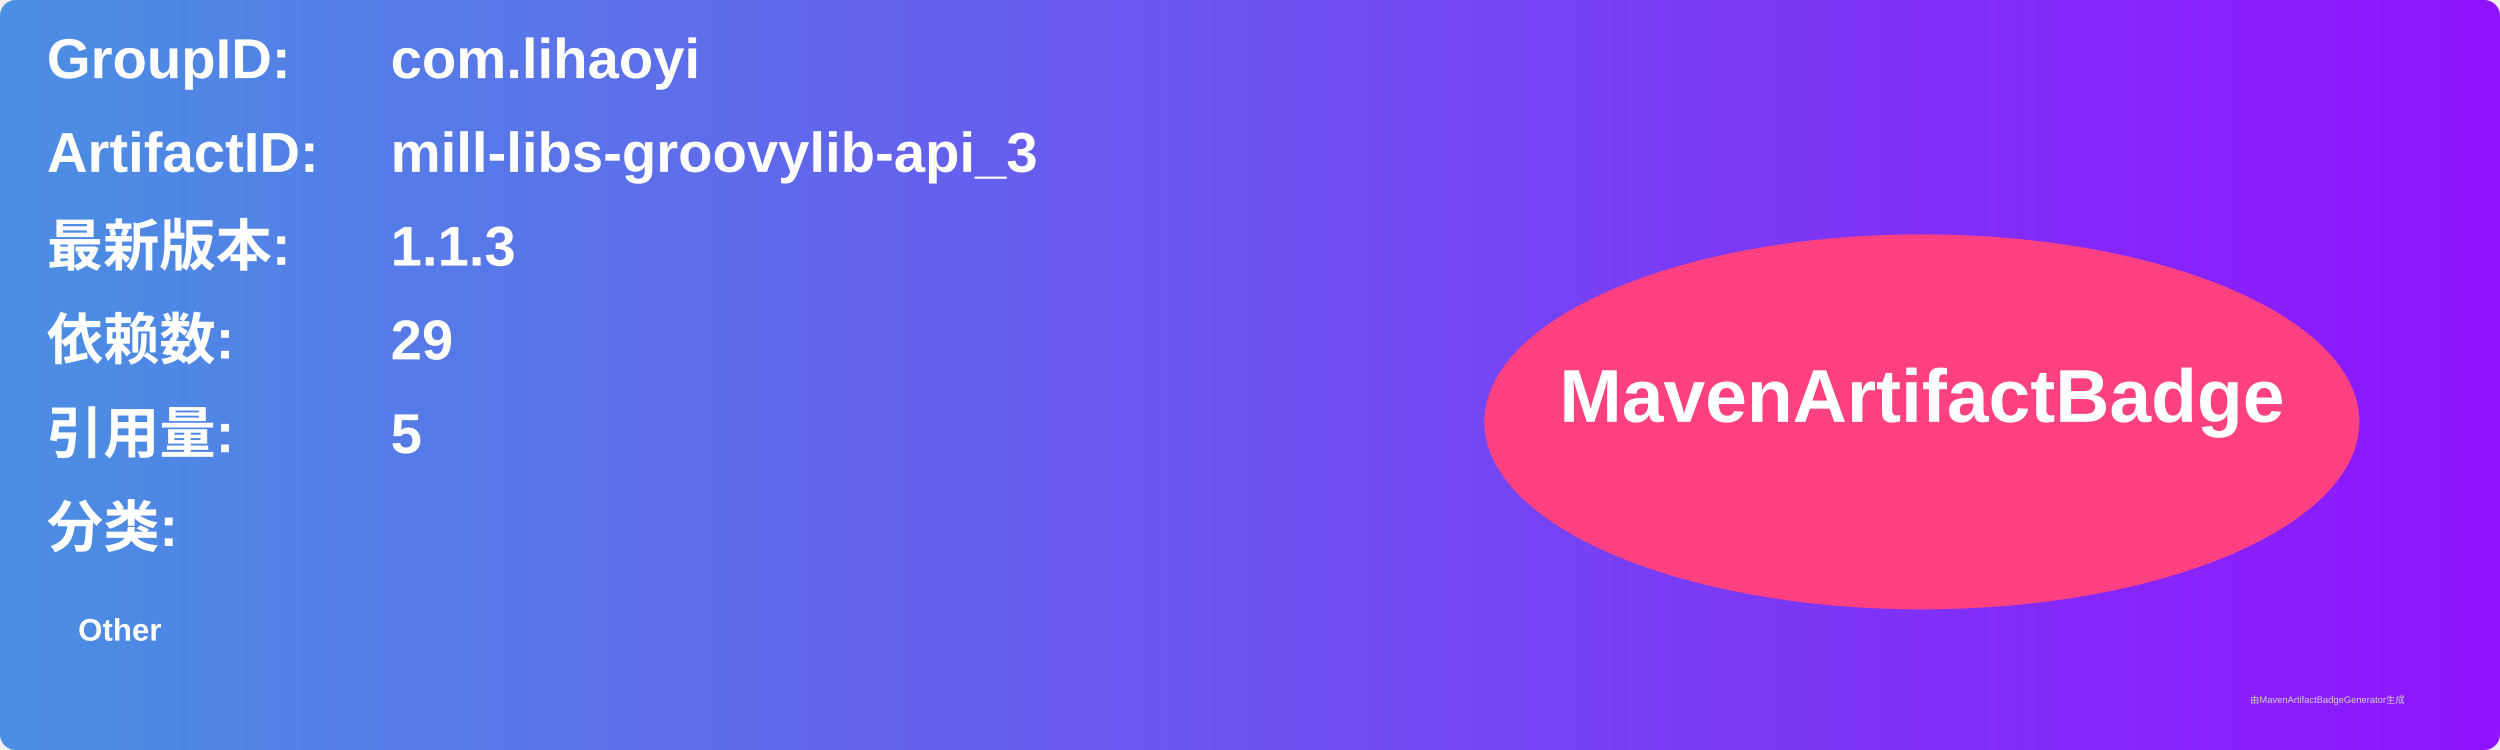
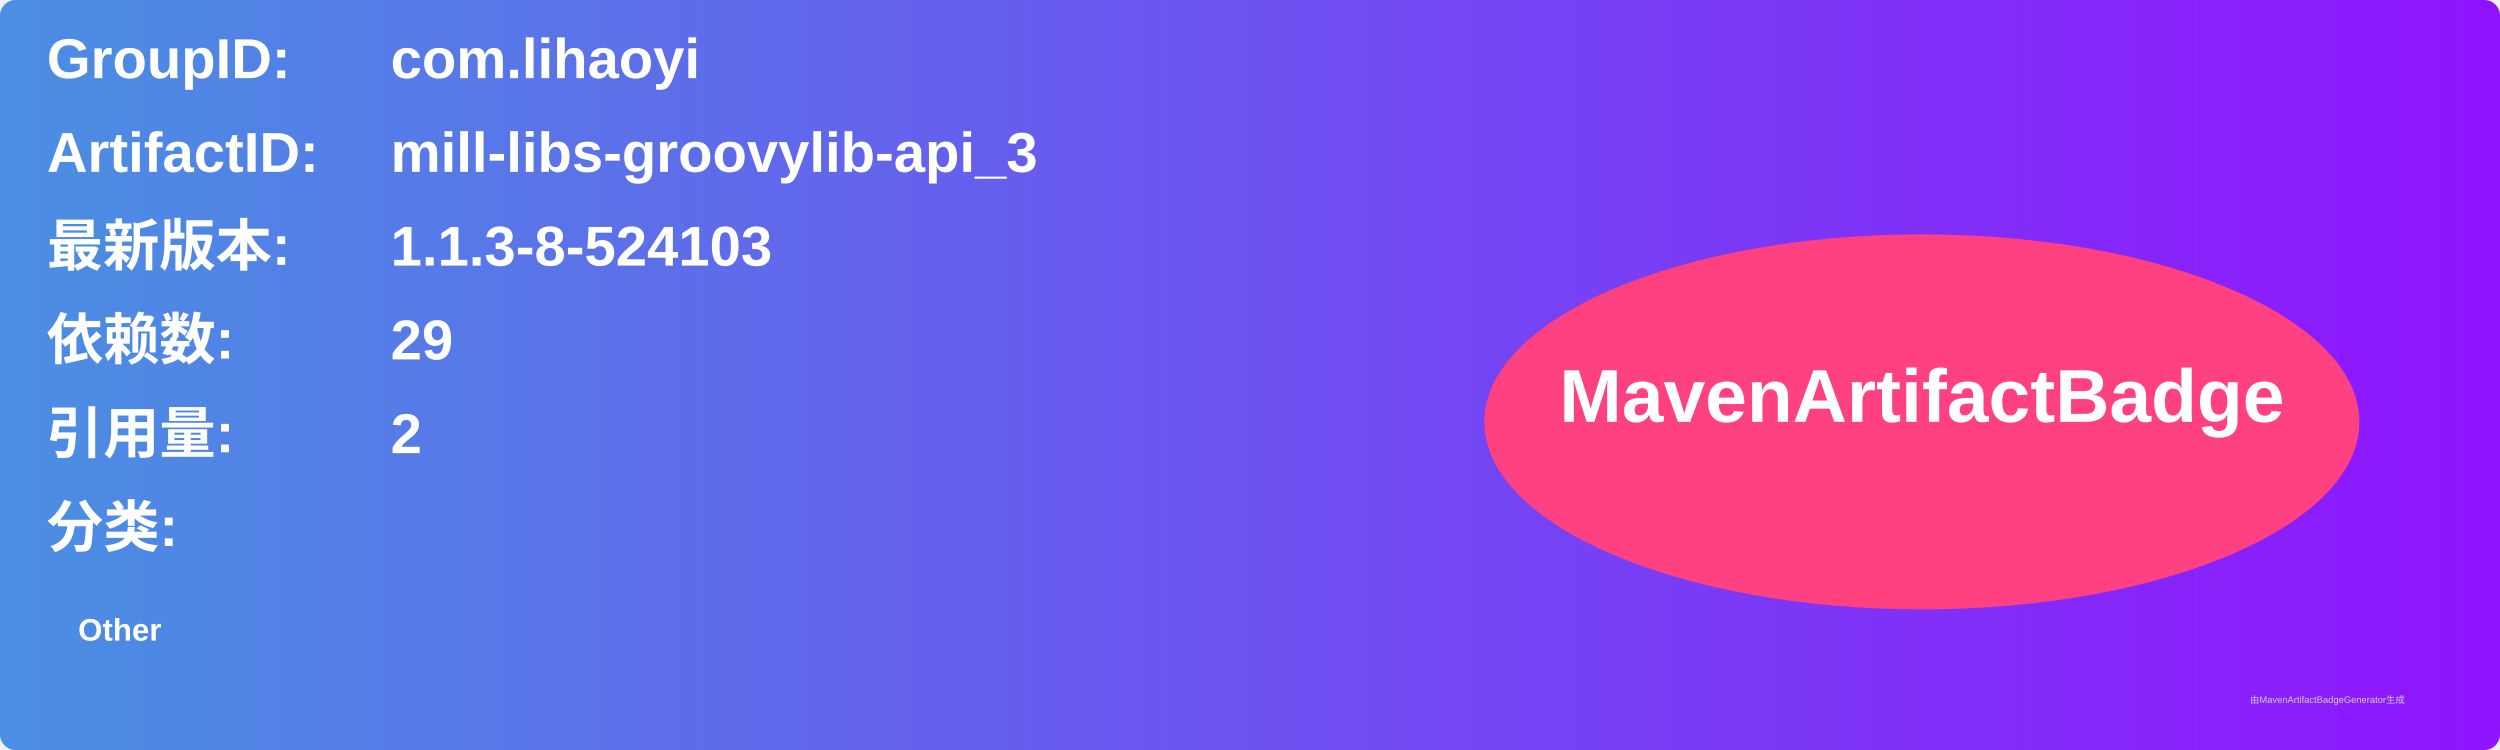
<svg xmlns="http://www.w3.org/2000/svg" width="800" height="240" viewBox="0 0 800 240">
  <linearGradient id="grad" x1="0%" y1="0%" x2="100%" y2="0%">
    <stop offset="0%" stop-color="#4a90e2" />
    <stop offset="100%" stop-color="#9013fe" />
  </linearGradient>
  <rect width="100%" height="100%" rx="5" ry="5" fill="url(#grad)" />
  <g transform="translate(15, 15)">
    <text x="0" y="10" font-family="Arial" font-size="18" fill="white" font-weight="bold" width="260">GroupID:</text>
    <text x="110" y="10" font-family="Arial" font-size="18" fill="white" font-weight="bold" width="460">com.lihaoyi</text>
    <text x="0" y="40" font-family="Arial" font-size="18" fill="white" font-weight="bold" width="260">ArtifactID:</text>
    <text x="110" y="40" font-family="Arial" font-size="18" fill="white" font-weight="bold" width="460">mill-libs-groovylib-api_3</text>
    <text x="0" y="70" font-family="Arial" font-size="18" fill="white" font-weight="bold">最新版本:</text>
    <text x="110" y="70" font-family="Arial" font-size="18" fill="white" font-weight="bold">
-       <tspan font-weight="bold">1.1.3</tspan>
+       <tspan font-weight="bold">1.1.3-8-524103</tspan>
    </text>
    <text x="0" y="100" font-family="Arial" font-size="18" fill="white" font-weight="bold">依赖数: </text>
    <text x="110" y="100" font-family="Arial" font-size="18" fill="white">
      <tspan font-weight="bold">29</tspan>
    </text>
    <text x="0" y="130" font-family="Arial" font-size="18" fill="white" font-weight="bold">引用量: </text>
    <text x="110" y="130" font-family="Arial" font-size="18" fill="white">
-       <tspan font-weight="bold">5</tspan>
+       <tspan font-weight="bold">2</tspan>
    </text>
    <text x="0" y="160" font-family="Arial" font-size="18" fill="white" font-weight="bold">分类:</text>
    <text x="10" y="190" font-family="Arial" font-size="10" fill="white">
      <tspan font-weight="bold">Other</tspan>
    </text>
    <ellipse cx="600" cy="120" rx="140" ry="60" fill="#ff4081" />
    <text x="600" y="120" text-anchor="middle" font-family="Arial" font-size="24" fill="white" font-weight="bold">MavenArtifactBadge</text>
  </g>
  <text x="720" y="225" font-family="Arial" font-size="3" fill="#d0d0d0">由MavenArtifactBadgeGenerator生成</text>
</svg>
